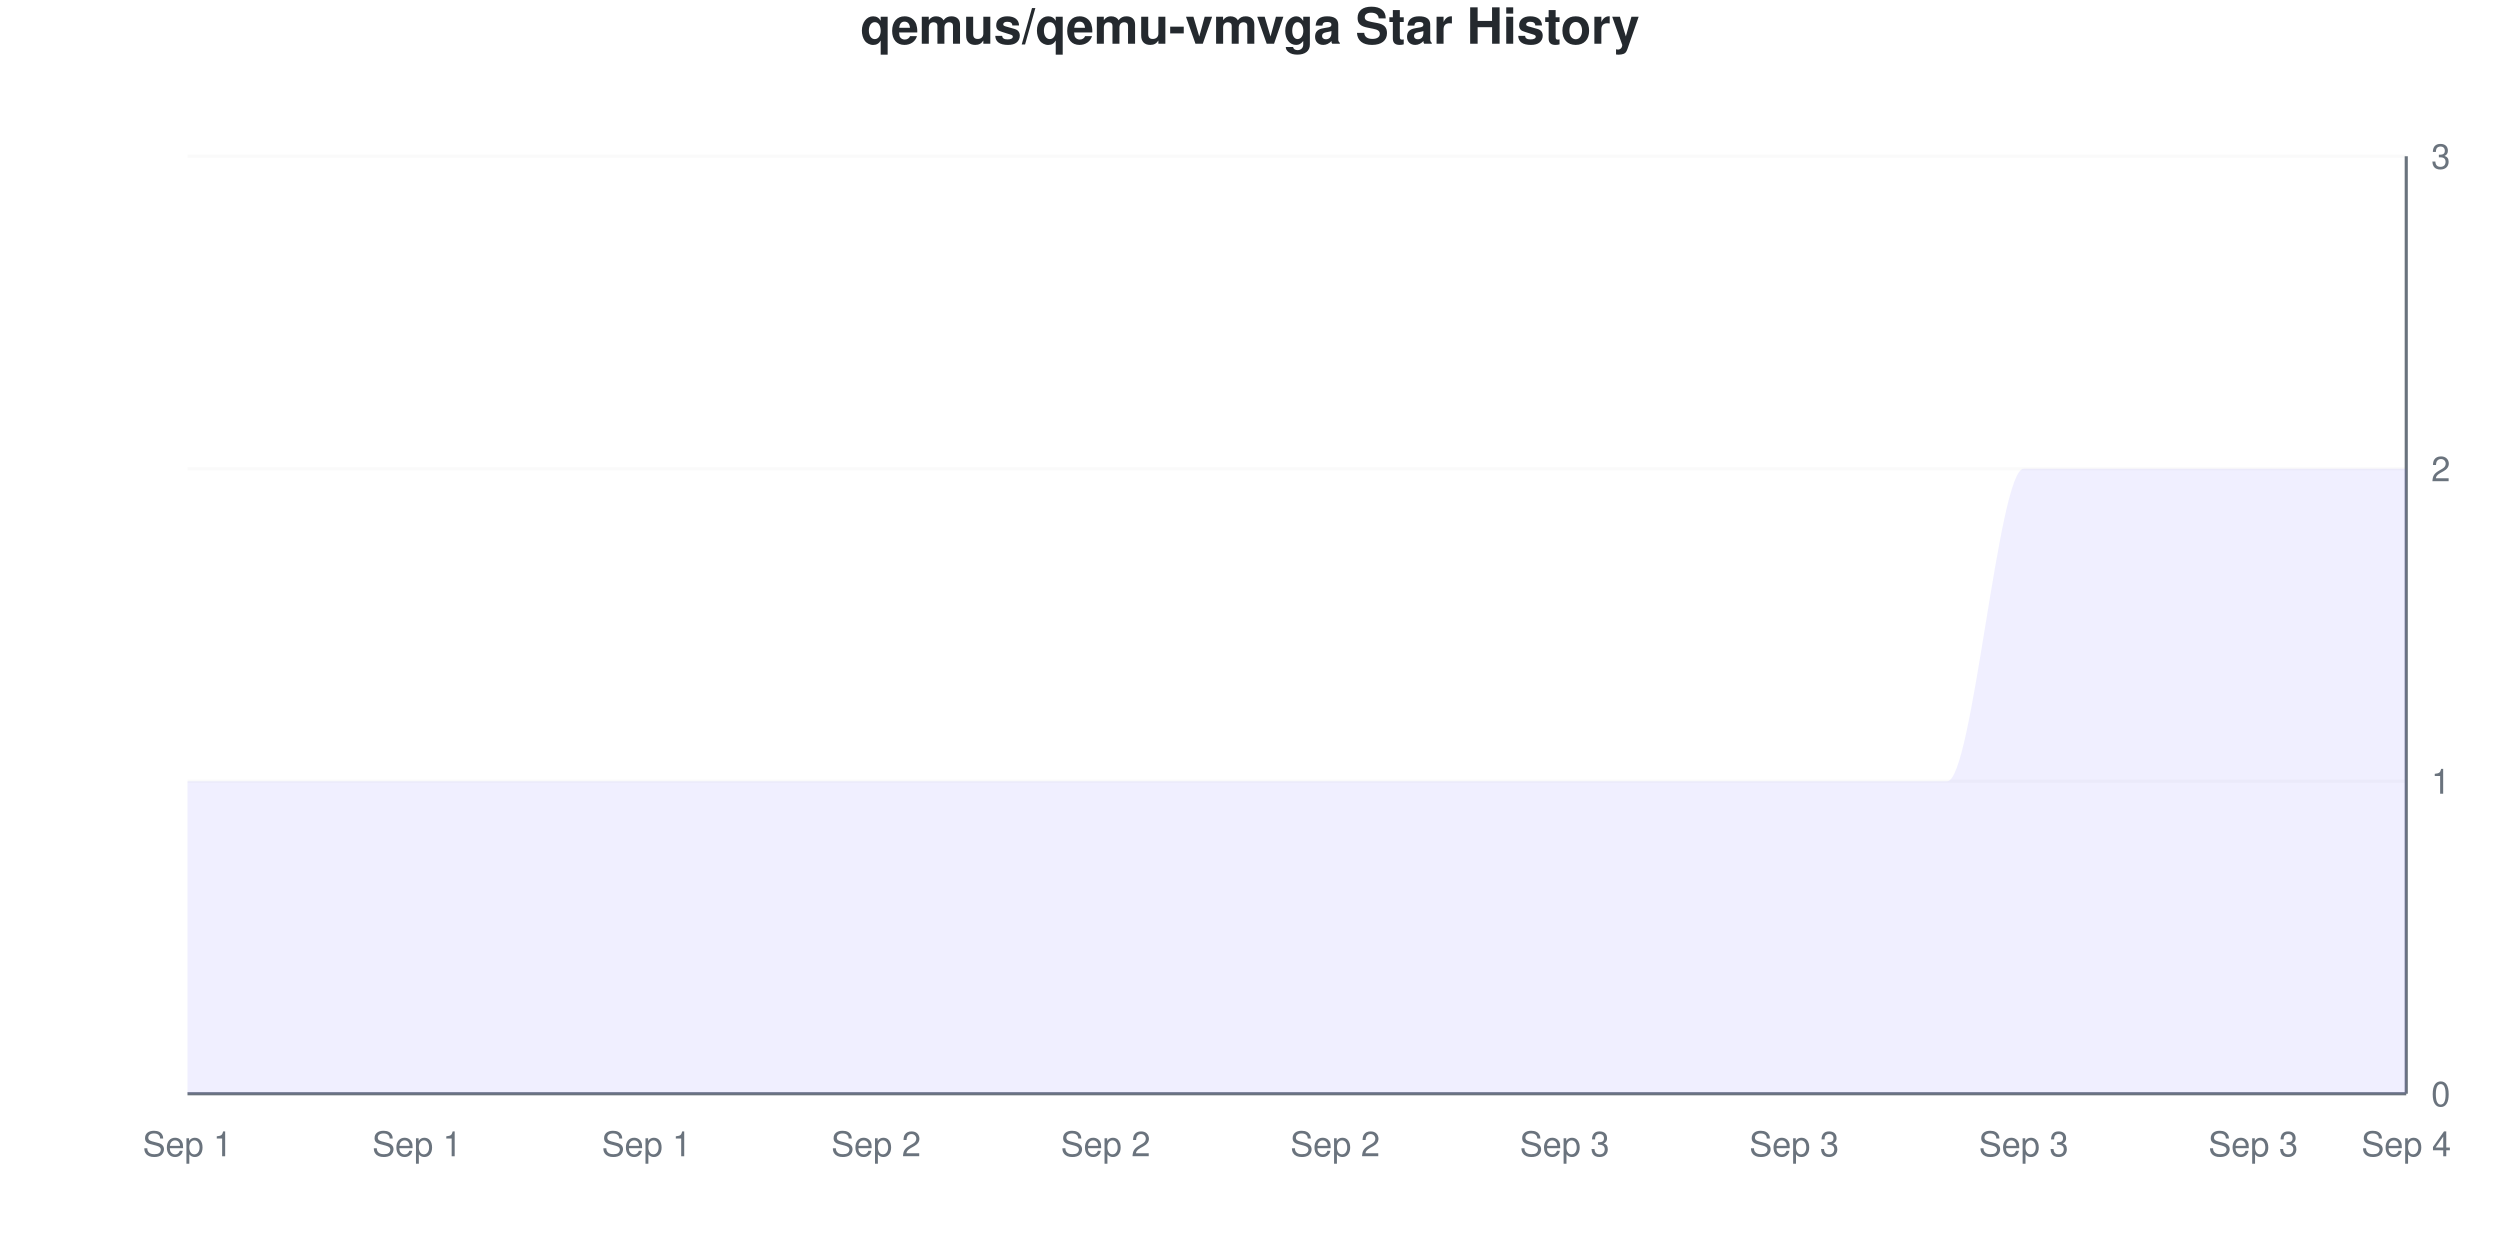
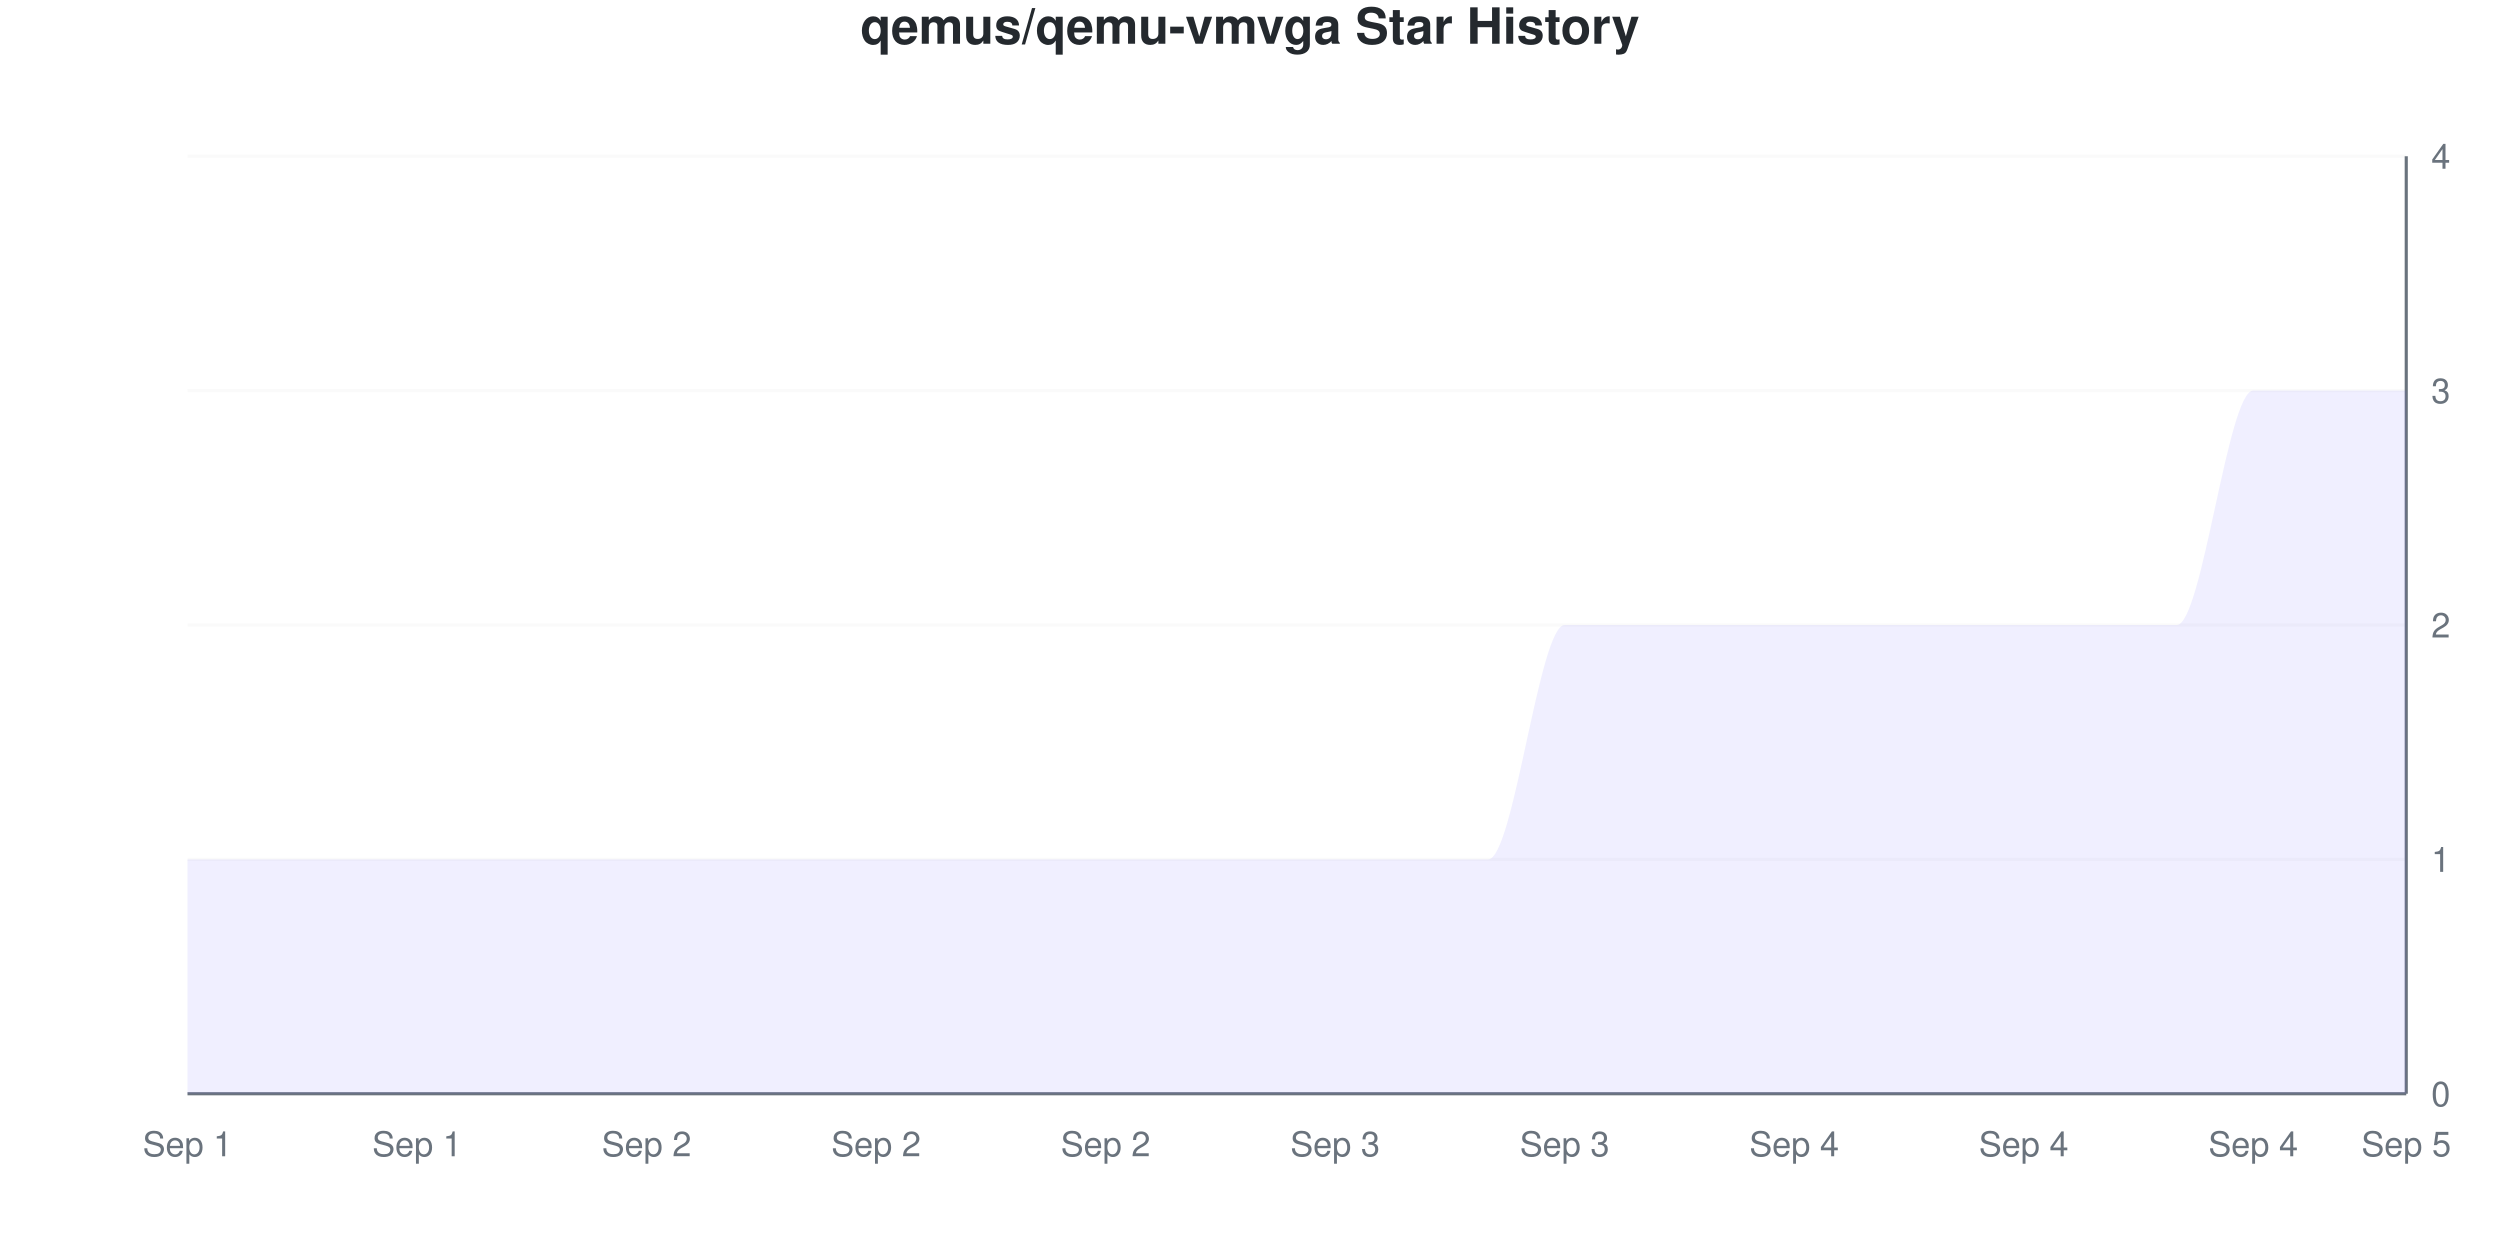
<svg xmlns="http://www.w3.org/2000/svg" viewBox="0 0 800 400" width="800" height="400">
  <style>
    @keyframes drawLine {
      to { stroke-dashoffset: 0; }
    }
    @keyframes fadeInPoint {
      from { opacity: 0; }
      to { opacity: 1; }
    }
    .data-line-0 {
-       stroke-dasharray: 1333;
-       stroke-dashoffset: 1333;
+       stroke-dasharray: 1341;
+       stroke-dashoffset: 1341;
      animation: drawLine 2s ease-out forwards;
    }
    .data-point {
      opacity: 0;
      animation: fadeInPoint 0.5s ease-out forwards;
    }
    .chart-bg { fill: #fff; }
    .chart-text { fill: #24292e; }
    .chart-muted { fill: #6a737d; }
    .chart-grid { stroke: #eee; }
    .chart-axis { stroke: #6a737d; }
    @media (prefers-color-scheme: dark) {
      .chart-bg { fill: #0d1117; }
      .chart-text { fill: #e6edf3; }
      .chart-muted { fill: #8b949e; }
      .chart-grid { stroke: #21262d; }
      .chart-axis { stroke: #8b949e; }
    }
  </style>
  <rect width="800" height="400" class="chart-bg" />
  <text x="400" y="14" text-anchor="middle" class="chart-text" font-size="16" font-weight="bold" font-family="-apple-system, BlinkMacSystemFont, 'Segoe UI', Helvetica, Arial, sans-serif">qemus/qemu-vmvga Star History</text>
  <g class="grid">
    <line x1="60" y1="350" x2="770" y2="350" class="chart-grid" stroke-opacity="0.3" />
    <text x="778" y="354" text-anchor="start" class="chart-muted" font-size="11" font-family="-apple-system, BlinkMacSystemFont, 'Segoe UI', Helvetica, Arial, sans-serif">0</text>
-     <line x1="60" y1="250" x2="770" y2="250" class="chart-grid" stroke-opacity="0.3" />
-     <text x="778" y="254" text-anchor="start" class="chart-muted" font-size="11" font-family="-apple-system, BlinkMacSystemFont, 'Segoe UI', Helvetica, Arial, sans-serif">1</text>
-     <line x1="60" y1="150" x2="770" y2="150" class="chart-grid" stroke-opacity="0.3" />
-     <text x="778" y="154" text-anchor="start" class="chart-muted" font-size="11" font-family="-apple-system, BlinkMacSystemFont, 'Segoe UI', Helvetica, Arial, sans-serif">2</text>
+     <line x1="60" y1="275" x2="770" y2="275" class="chart-grid" stroke-opacity="0.3" />
+     <text x="778" y="279" text-anchor="start" class="chart-muted" font-size="11" font-family="-apple-system, BlinkMacSystemFont, 'Segoe UI', Helvetica, Arial, sans-serif">1</text>
+     <line x1="60" y1="200" x2="770" y2="200" class="chart-grid" stroke-opacity="0.3" />
+     <text x="778" y="204" text-anchor="start" class="chart-muted" font-size="11" font-family="-apple-system, BlinkMacSystemFont, 'Segoe UI', Helvetica, Arial, sans-serif">2</text>
+     <line x1="60" y1="125" x2="770" y2="125" class="chart-grid" stroke-opacity="0.3" />
+     <text x="778" y="129" text-anchor="start" class="chart-muted" font-size="11" font-family="-apple-system, BlinkMacSystemFont, 'Segoe UI', Helvetica, Arial, sans-serif">3</text>
    <line x1="60" y1="50" x2="770" y2="50" class="chart-grid" stroke-opacity="0.3" />
-     <text x="778" y="54" text-anchor="start" class="chart-muted" font-size="11" font-family="-apple-system, BlinkMacSystemFont, 'Segoe UI', Helvetica, Arial, sans-serif">3</text>
+     <text x="778" y="54" text-anchor="start" class="chart-muted" font-size="11" font-family="-apple-system, BlinkMacSystemFont, 'Segoe UI', Helvetica, Arial, sans-serif">4</text>
  </g>
  <g class="milestones">
    
  </g>
  <g class="x-axis">
    <text x="60" y="370" text-anchor="middle" class="chart-muted" font-size="11" font-family="-apple-system, BlinkMacSystemFont, 'Segoe UI', Helvetica, Arial, sans-serif">Sep 1</text>
    <text x="133.448" y="370" text-anchor="middle" class="chart-muted" font-size="11" font-family="-apple-system, BlinkMacSystemFont, 'Segoe UI', Helvetica, Arial, sans-serif">Sep 1</text>
-     <text x="206.897" y="370" text-anchor="middle" class="chart-muted" font-size="11" font-family="-apple-system, BlinkMacSystemFont, 'Segoe UI', Helvetica, Arial, sans-serif">Sep 1</text>
+     <text x="206.897" y="370" text-anchor="middle" class="chart-muted" font-size="11" font-family="-apple-system, BlinkMacSystemFont, 'Segoe UI', Helvetica, Arial, sans-serif">Sep 2</text>
    <text x="280.345" y="370" text-anchor="middle" class="chart-muted" font-size="11" font-family="-apple-system, BlinkMacSystemFont, 'Segoe UI', Helvetica, Arial, sans-serif">Sep 2</text>
    <text x="353.793" y="370" text-anchor="middle" class="chart-muted" font-size="11" font-family="-apple-system, BlinkMacSystemFont, 'Segoe UI', Helvetica, Arial, sans-serif">Sep 2</text>
-     <text x="427.241" y="370" text-anchor="middle" class="chart-muted" font-size="11" font-family="-apple-system, BlinkMacSystemFont, 'Segoe UI', Helvetica, Arial, sans-serif">Sep 2</text>
+     <text x="427.241" y="370" text-anchor="middle" class="chart-muted" font-size="11" font-family="-apple-system, BlinkMacSystemFont, 'Segoe UI', Helvetica, Arial, sans-serif">Sep 3</text>
    <text x="500.69" y="370" text-anchor="middle" class="chart-muted" font-size="11" font-family="-apple-system, BlinkMacSystemFont, 'Segoe UI', Helvetica, Arial, sans-serif">Sep 3</text>
-     <text x="574.138" y="370" text-anchor="middle" class="chart-muted" font-size="11" font-family="-apple-system, BlinkMacSystemFont, 'Segoe UI', Helvetica, Arial, sans-serif">Sep 3</text>
-     <text x="647.586" y="370" text-anchor="middle" class="chart-muted" font-size="11" font-family="-apple-system, BlinkMacSystemFont, 'Segoe UI', Helvetica, Arial, sans-serif">Sep 3</text>
-     <text x="721.034" y="370" text-anchor="middle" class="chart-muted" font-size="11" font-family="-apple-system, BlinkMacSystemFont, 'Segoe UI', Helvetica, Arial, sans-serif">Sep 3</text>
-     <text x="770" y="370" text-anchor="middle" class="chart-muted" font-size="11" font-family="-apple-system, BlinkMacSystemFont, 'Segoe UI', Helvetica, Arial, sans-serif">Sep 4</text>
+     <text x="574.138" y="370" text-anchor="middle" class="chart-muted" font-size="11" font-family="-apple-system, BlinkMacSystemFont, 'Segoe UI', Helvetica, Arial, sans-serif">Sep 4</text>
+     <text x="647.586" y="370" text-anchor="middle" class="chart-muted" font-size="11" font-family="-apple-system, BlinkMacSystemFont, 'Segoe UI', Helvetica, Arial, sans-serif">Sep 4</text>
+     <text x="721.034" y="370" text-anchor="middle" class="chart-muted" font-size="11" font-family="-apple-system, BlinkMacSystemFont, 'Segoe UI', Helvetica, Arial, sans-serif">Sep 4</text>
+     <text x="770" y="370" text-anchor="middle" class="chart-muted" font-size="11" font-family="-apple-system, BlinkMacSystemFont, 'Segoe UI', Helvetica, Arial, sans-serif">Sep 5</text>
  </g>
  <line x1="770" y1="50" x2="770" y2="350" class="chart-axis" stroke-width="1" />
  <line x1="60" y1="350" x2="770" y2="350" class="chart-axis" stroke-width="1" />
-   <path d="M60,350 L60,250 C68.161,250 76.322,250 84.483,250 C92.644,250 100.805,250 108.966,250 C117.126,250 125.287,250 133.448,250 C141.609,250 149.77,250 157.931,250 C166.092,250 174.253,250 182.414,250 C190.575,250 198.736,250 206.897,250 C215.057,250 223.218,250 231.379,250 C239.54,250 247.701,250 255.862,250 C264.023,250 272.184,250 280.345,250 C288.506,250 296.667,250 304.828,250 C312.989,250 321.149,250 329.31,250 C337.471,250 345.632,250 353.793,250 C361.954,250 370.115,250 378.276,250 C386.437,250 394.598,250 402.759,250 C410.92,250 419.08,250 427.241,250 C435.402,250 443.563,250 451.724,250 C459.885,250 468.046,250 476.207,250 C484.368,250 492.529,250 500.69,250 C508.851,250 517.011,250 525.172,250 C533.333,250 541.494,250 549.655,250 C557.816,250 565.977,250 574.138,250 C582.299,250 590.46,250 598.621,250 C606.782,250 614.943,250 623.103,250 C631.264,250 639.425,150 647.586,150 C655.747,150 663.908,150 672.069,150 C680.23,150 688.391,150 696.552,150 C704.713,150 712.874,150 721.034,150 C729.195,150 737.356,150 745.517,150 C753.678,150 761.839,150 770,150 L770,350 L60,350 Z" fill="#6b63ff" fill-opacity="0.1" />
-   <path d="M60,350 L60,250 C68.161,250 76.322,250 84.483,250 C92.644,250 100.805,250 108.966,250 C117.126,250 125.287,250 133.448,250 C141.609,250 149.77,250 157.931,250 C166.092,250 174.253,250 182.414,250 C190.575,250 198.736,250 206.897,250 C215.057,250 223.218,250 231.379,250 C239.54,250 247.701,250 255.862,250 C264.023,250 272.184,250 280.345,250 C288.506,250 296.667,250 304.828,250 C312.989,250 321.149,250 329.31,250 C337.471,250 345.632,250 353.793,250 C361.954,250 370.115,250 378.276,250 C386.437,250 394.598,250 402.759,250 C410.92,250 419.08,250 427.241,250 C435.402,250 443.563,250 451.724,250 C459.885,250 468.046,250 476.207,250 C484.368,250 492.529,250 500.69,250 C508.851,250 517.011,250 525.172,250 C533.333,250 541.494,250 549.655,250 C557.816,250 565.977,250 574.138,250 C582.299,250 590.46,250 598.621,250 C606.782,250 614.943,250 623.103,250 C631.264,250 639.425,150 647.586,150 C655.747,150 663.908,150 672.069,150 C680.23,150 688.391,150 696.552,150 C704.713,150 712.874,150 721.034,150 C729.195,150 737.356,150 745.517,150 C753.678,150 761.839,150 770,150" fill="none" stroke="#6b63ff" stroke-width="2.5" class="data-line-0" />
+   <path d="M60,350 L60,275 C68.161,275 76.322,275 84.483,275 C92.644,275 100.805,275 108.966,275 C117.126,275 125.287,275 133.448,275 C141.609,275 149.77,275 157.931,275 C166.092,275 174.253,275 182.414,275 C190.575,275 198.736,275 206.897,275 C215.057,275 223.218,275 231.379,275 C239.54,275 247.701,275 255.862,275 C264.023,275 272.184,275 280.345,275 C288.506,275 296.667,275 304.828,275 C312.989,275 321.149,275 329.31,275 C337.471,275 345.632,275 353.793,275 C361.954,275 370.115,275 378.276,275 C386.437,275 394.598,275 402.759,275 C410.92,275 419.08,275 427.241,275 C435.402,275 443.563,275 451.724,275 C459.885,275 468.046,275 476.207,275 C484.368,275 492.529,200 500.69,200 C508.851,200 517.011,200 525.172,200 C533.333,200 541.494,200 549.655,200 C557.816,200 565.977,200 574.138,200 C582.299,200 590.46,200 598.621,200 C606.782,200 614.943,200 623.103,200 C631.264,200 639.425,200 647.586,200 C655.747,200 663.908,200 672.069,200 C680.23,200 688.391,200 696.552,200 C704.713,200 712.874,125 721.034,125 C729.195,125 737.356,125 745.517,125 C753.678,125 761.839,125 770,125 L770,350 L60,350 Z" fill="#6b63ff" fill-opacity="0.1" />
+   <path d="M60,350 L60,275 C68.161,275 76.322,275 84.483,275 C92.644,275 100.805,275 108.966,275 C117.126,275 125.287,275 133.448,275 C141.609,275 149.77,275 157.931,275 C166.092,275 174.253,275 182.414,275 C190.575,275 198.736,275 206.897,275 C215.057,275 223.218,275 231.379,275 C239.54,275 247.701,275 255.862,275 C264.023,275 272.184,275 280.345,275 C288.506,275 296.667,275 304.828,275 C312.989,275 321.149,275 329.31,275 C337.471,275 345.632,275 353.793,275 C361.954,275 370.115,275 378.276,275 C386.437,275 394.598,275 402.759,275 C410.92,275 419.08,275 427.241,275 C435.402,275 443.563,275 451.724,275 C459.885,275 468.046,275 476.207,275 C484.368,275 492.529,200 500.69,200 C508.851,200 517.011,200 525.172,200 C533.333,200 541.494,200 549.655,200 C557.816,200 565.977,200 574.138,200 C582.299,200 590.46,200 598.621,200 C606.782,200 614.943,200 623.103,200 C631.264,200 639.425,200 647.586,200 C655.747,200 663.908,200 672.069,200 C680.23,200 688.391,200 696.552,200 C704.713,200 712.874,125 721.034,125 C729.195,125 737.356,125 745.517,125 C753.678,125 761.839,125 770,125" fill="none" stroke="#6b63ff" stroke-width="2.5" class="data-line-0" />
  <g class="points">
-     <circle cx="60" cy="250" r="4" fill="#6b63ff" class="data-point" style="animation-delay: 1.50s" />
-     <circle cx="84.483" cy="250" r="4" fill="#6b63ff" class="data-point" style="animation-delay: 1.55s" />
-     <circle cx="108.966" cy="250" r="4" fill="#6b63ff" class="data-point" style="animation-delay: 1.60s" />
-     <circle cx="133.448" cy="250" r="4" fill="#6b63ff" class="data-point" style="animation-delay: 1.65s" />
-     <circle cx="157.931" cy="250" r="4" fill="#6b63ff" class="data-point" style="animation-delay: 1.70s" />
-     <circle cx="182.414" cy="250" r="4" fill="#6b63ff" class="data-point" style="animation-delay: 1.75s" />
-     <circle cx="206.897" cy="250" r="4" fill="#6b63ff" class="data-point" style="animation-delay: 1.80s" />
-     <circle cx="231.379" cy="250" r="4" fill="#6b63ff" class="data-point" style="animation-delay: 1.85s" />
-     <circle cx="255.862" cy="250" r="4" fill="#6b63ff" class="data-point" style="animation-delay: 1.90s" />
-     <circle cx="280.345" cy="250" r="4" fill="#6b63ff" class="data-point" style="animation-delay: 1.95s" />
-     <circle cx="304.828" cy="250" r="4" fill="#6b63ff" class="data-point" style="animation-delay: 2.00s" />
-     <circle cx="329.31" cy="250" r="4" fill="#6b63ff" class="data-point" style="animation-delay: 2.05s" />
-     <circle cx="353.793" cy="250" r="4" fill="#6b63ff" class="data-point" style="animation-delay: 2.10s" />
-     <circle cx="378.276" cy="250" r="4" fill="#6b63ff" class="data-point" style="animation-delay: 2.15s" />
-     <circle cx="402.759" cy="250" r="4" fill="#6b63ff" class="data-point" style="animation-delay: 2.20s" />
-     <circle cx="427.241" cy="250" r="4" fill="#6b63ff" class="data-point" style="animation-delay: 2.25s" />
-     <circle cx="451.724" cy="250" r="4" fill="#6b63ff" class="data-point" style="animation-delay: 2.30s" />
-     <circle cx="476.207" cy="250" r="4" fill="#6b63ff" class="data-point" style="animation-delay: 2.35s" />
-     <circle cx="500.69" cy="250" r="4" fill="#6b63ff" class="data-point" style="animation-delay: 2.40s" />
-     <circle cx="525.172" cy="250" r="4" fill="#6b63ff" class="data-point" style="animation-delay: 2.45s" />
-     <circle cx="549.655" cy="250" r="4" fill="#6b63ff" class="data-point" style="animation-delay: 2.50s" />
-     <circle cx="574.138" cy="250" r="4" fill="#6b63ff" class="data-point" style="animation-delay: 2.55s" />
-     <circle cx="598.621" cy="250" r="4" fill="#6b63ff" class="data-point" style="animation-delay: 2.60s" />
-     <circle cx="623.103" cy="250" r="4" fill="#6b63ff" class="data-point" style="animation-delay: 2.65s" />
-     <circle cx="647.586" cy="150" r="4" fill="#6b63ff" class="data-point" style="animation-delay: 2.70s" />
-     <circle cx="672.069" cy="150" r="4" fill="#6b63ff" class="data-point" style="animation-delay: 2.75s" />
-     <circle cx="696.552" cy="150" r="4" fill="#6b63ff" class="data-point" style="animation-delay: 2.80s" />
-     <circle cx="721.034" cy="150" r="4" fill="#6b63ff" class="data-point" style="animation-delay: 2.85s" />
-     <circle cx="745.517" cy="150" r="4" fill="#6b63ff" class="data-point" style="animation-delay: 2.90s" />
-     <circle cx="770" cy="150" r="4" fill="#6b63ff" class="data-point" style="animation-delay: 2.95s" />
+     <circle cx="60" cy="275" r="4" fill="#6b63ff" class="data-point" style="animation-delay: 1.50s" />
+     <circle cx="84.483" cy="275" r="4" fill="#6b63ff" class="data-point" style="animation-delay: 1.55s" />
+     <circle cx="108.966" cy="275" r="4" fill="#6b63ff" class="data-point" style="animation-delay: 1.60s" />
+     <circle cx="133.448" cy="275" r="4" fill="#6b63ff" class="data-point" style="animation-delay: 1.65s" />
+     <circle cx="157.931" cy="275" r="4" fill="#6b63ff" class="data-point" style="animation-delay: 1.70s" />
+     <circle cx="182.414" cy="275" r="4" fill="#6b63ff" class="data-point" style="animation-delay: 1.75s" />
+     <circle cx="206.897" cy="275" r="4" fill="#6b63ff" class="data-point" style="animation-delay: 1.80s" />
+     <circle cx="231.379" cy="275" r="4" fill="#6b63ff" class="data-point" style="animation-delay: 1.85s" />
+     <circle cx="255.862" cy="275" r="4" fill="#6b63ff" class="data-point" style="animation-delay: 1.90s" />
+     <circle cx="280.345" cy="275" r="4" fill="#6b63ff" class="data-point" style="animation-delay: 1.95s" />
+     <circle cx="304.828" cy="275" r="4" fill="#6b63ff" class="data-point" style="animation-delay: 2.00s" />
+     <circle cx="329.31" cy="275" r="4" fill="#6b63ff" class="data-point" style="animation-delay: 2.05s" />
+     <circle cx="353.793" cy="275" r="4" fill="#6b63ff" class="data-point" style="animation-delay: 2.10s" />
+     <circle cx="378.276" cy="275" r="4" fill="#6b63ff" class="data-point" style="animation-delay: 2.15s" />
+     <circle cx="402.759" cy="275" r="4" fill="#6b63ff" class="data-point" style="animation-delay: 2.20s" />
+     <circle cx="427.241" cy="275" r="4" fill="#6b63ff" class="data-point" style="animation-delay: 2.25s" />
+     <circle cx="451.724" cy="275" r="4" fill="#6b63ff" class="data-point" style="animation-delay: 2.30s" />
+     <circle cx="476.207" cy="275" r="4" fill="#6b63ff" class="data-point" style="animation-delay: 2.35s" />
+     <circle cx="500.69" cy="200" r="4" fill="#6b63ff" class="data-point" style="animation-delay: 2.40s" />
+     <circle cx="525.172" cy="200" r="4" fill="#6b63ff" class="data-point" style="animation-delay: 2.45s" />
+     <circle cx="549.655" cy="200" r="4" fill="#6b63ff" class="data-point" style="animation-delay: 2.50s" />
+     <circle cx="574.138" cy="200" r="4" fill="#6b63ff" class="data-point" style="animation-delay: 2.55s" />
+     <circle cx="598.621" cy="200" r="4" fill="#6b63ff" class="data-point" style="animation-delay: 2.60s" />
+     <circle cx="623.103" cy="200" r="4" fill="#6b63ff" class="data-point" style="animation-delay: 2.65s" />
+     <circle cx="647.586" cy="200" r="4" fill="#6b63ff" class="data-point" style="animation-delay: 2.70s" />
+     <circle cx="672.069" cy="200" r="4" fill="#6b63ff" class="data-point" style="animation-delay: 2.75s" />
+     <circle cx="696.552" cy="200" r="4" fill="#6b63ff" class="data-point" style="animation-delay: 2.80s" />
+     <circle cx="721.034" cy="125" r="4" fill="#6b63ff" class="data-point" style="animation-delay: 2.85s" />
+     <circle cx="745.517" cy="125" r="4" fill="#6b63ff" class="data-point" style="animation-delay: 2.90s" />
+     <circle cx="770" cy="125" r="4" fill="#6b63ff" class="data-point" style="animation-delay: 2.95s" />
  </g>
</svg>
